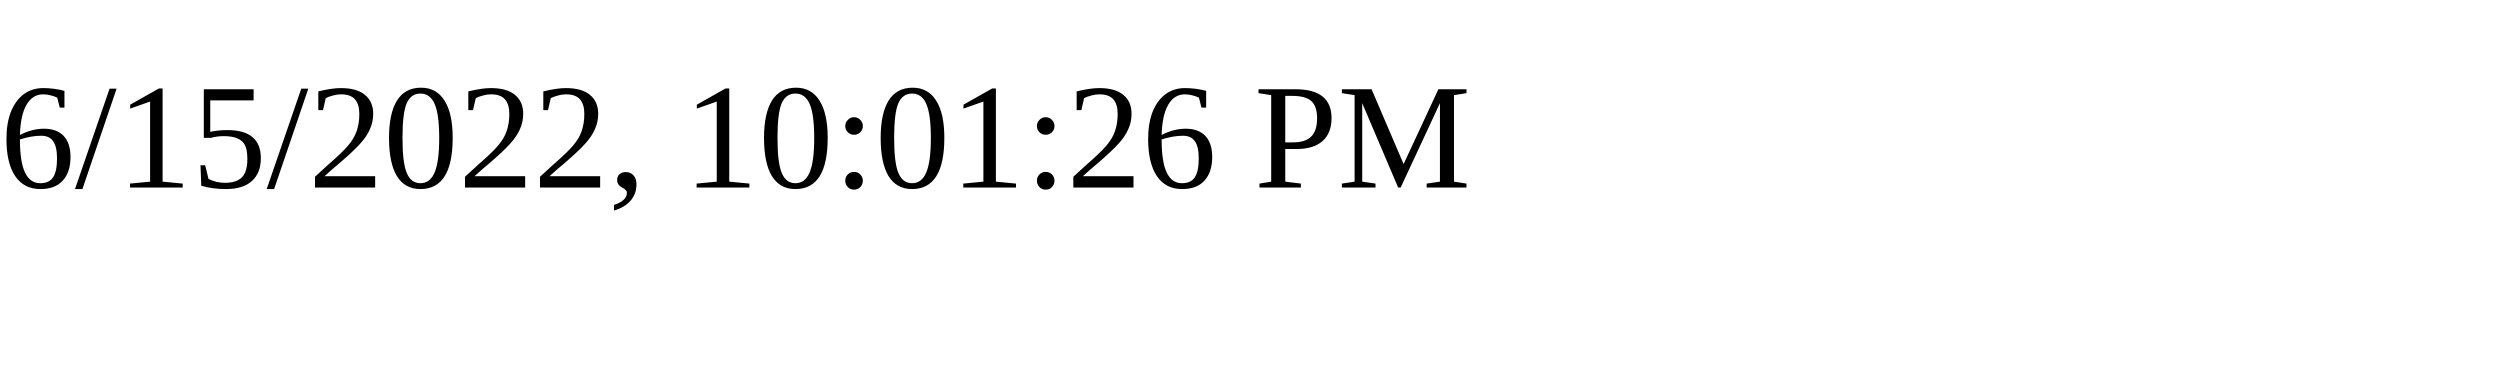
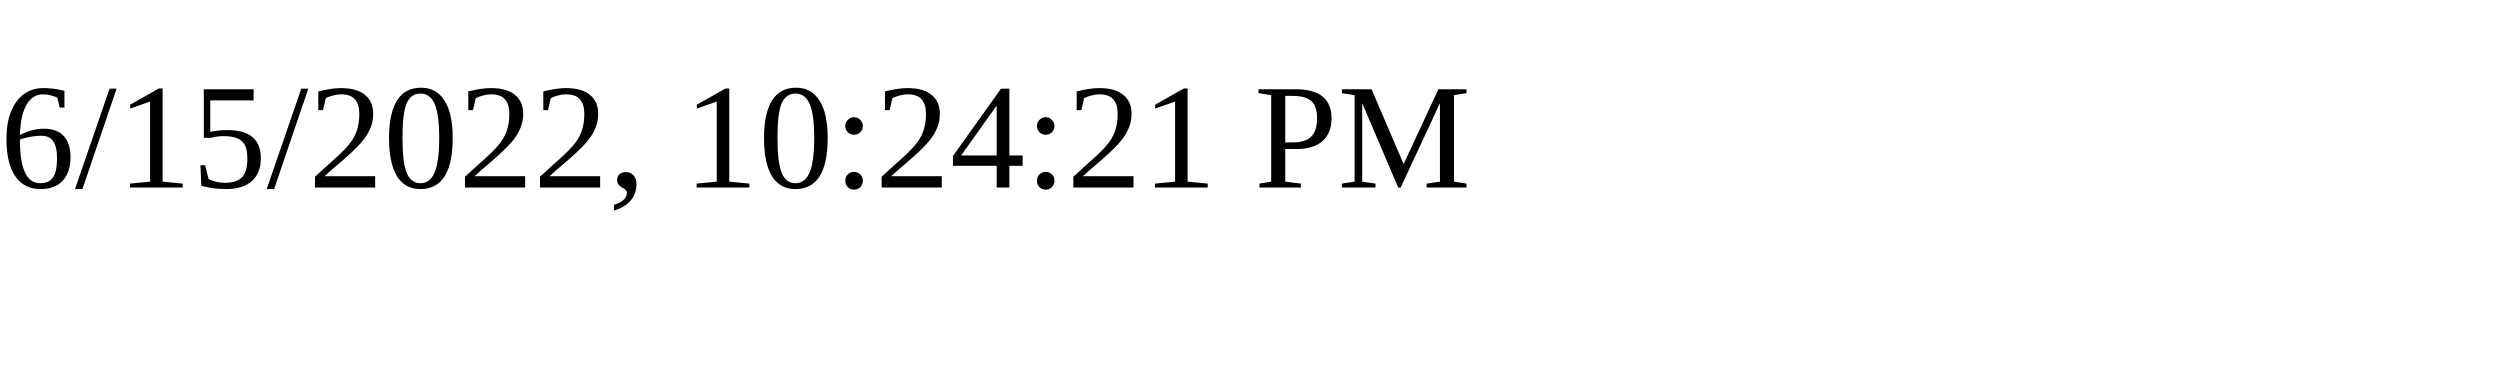
<svg xmlns="http://www.w3.org/2000/svg" height="30" width="200">
-   <text x="0" y="15">6/15/2022, 10:01:26 PM</text>
+   <text x="0" y="15">6/15/2022, 10:24:21 PM</text>
</svg>
